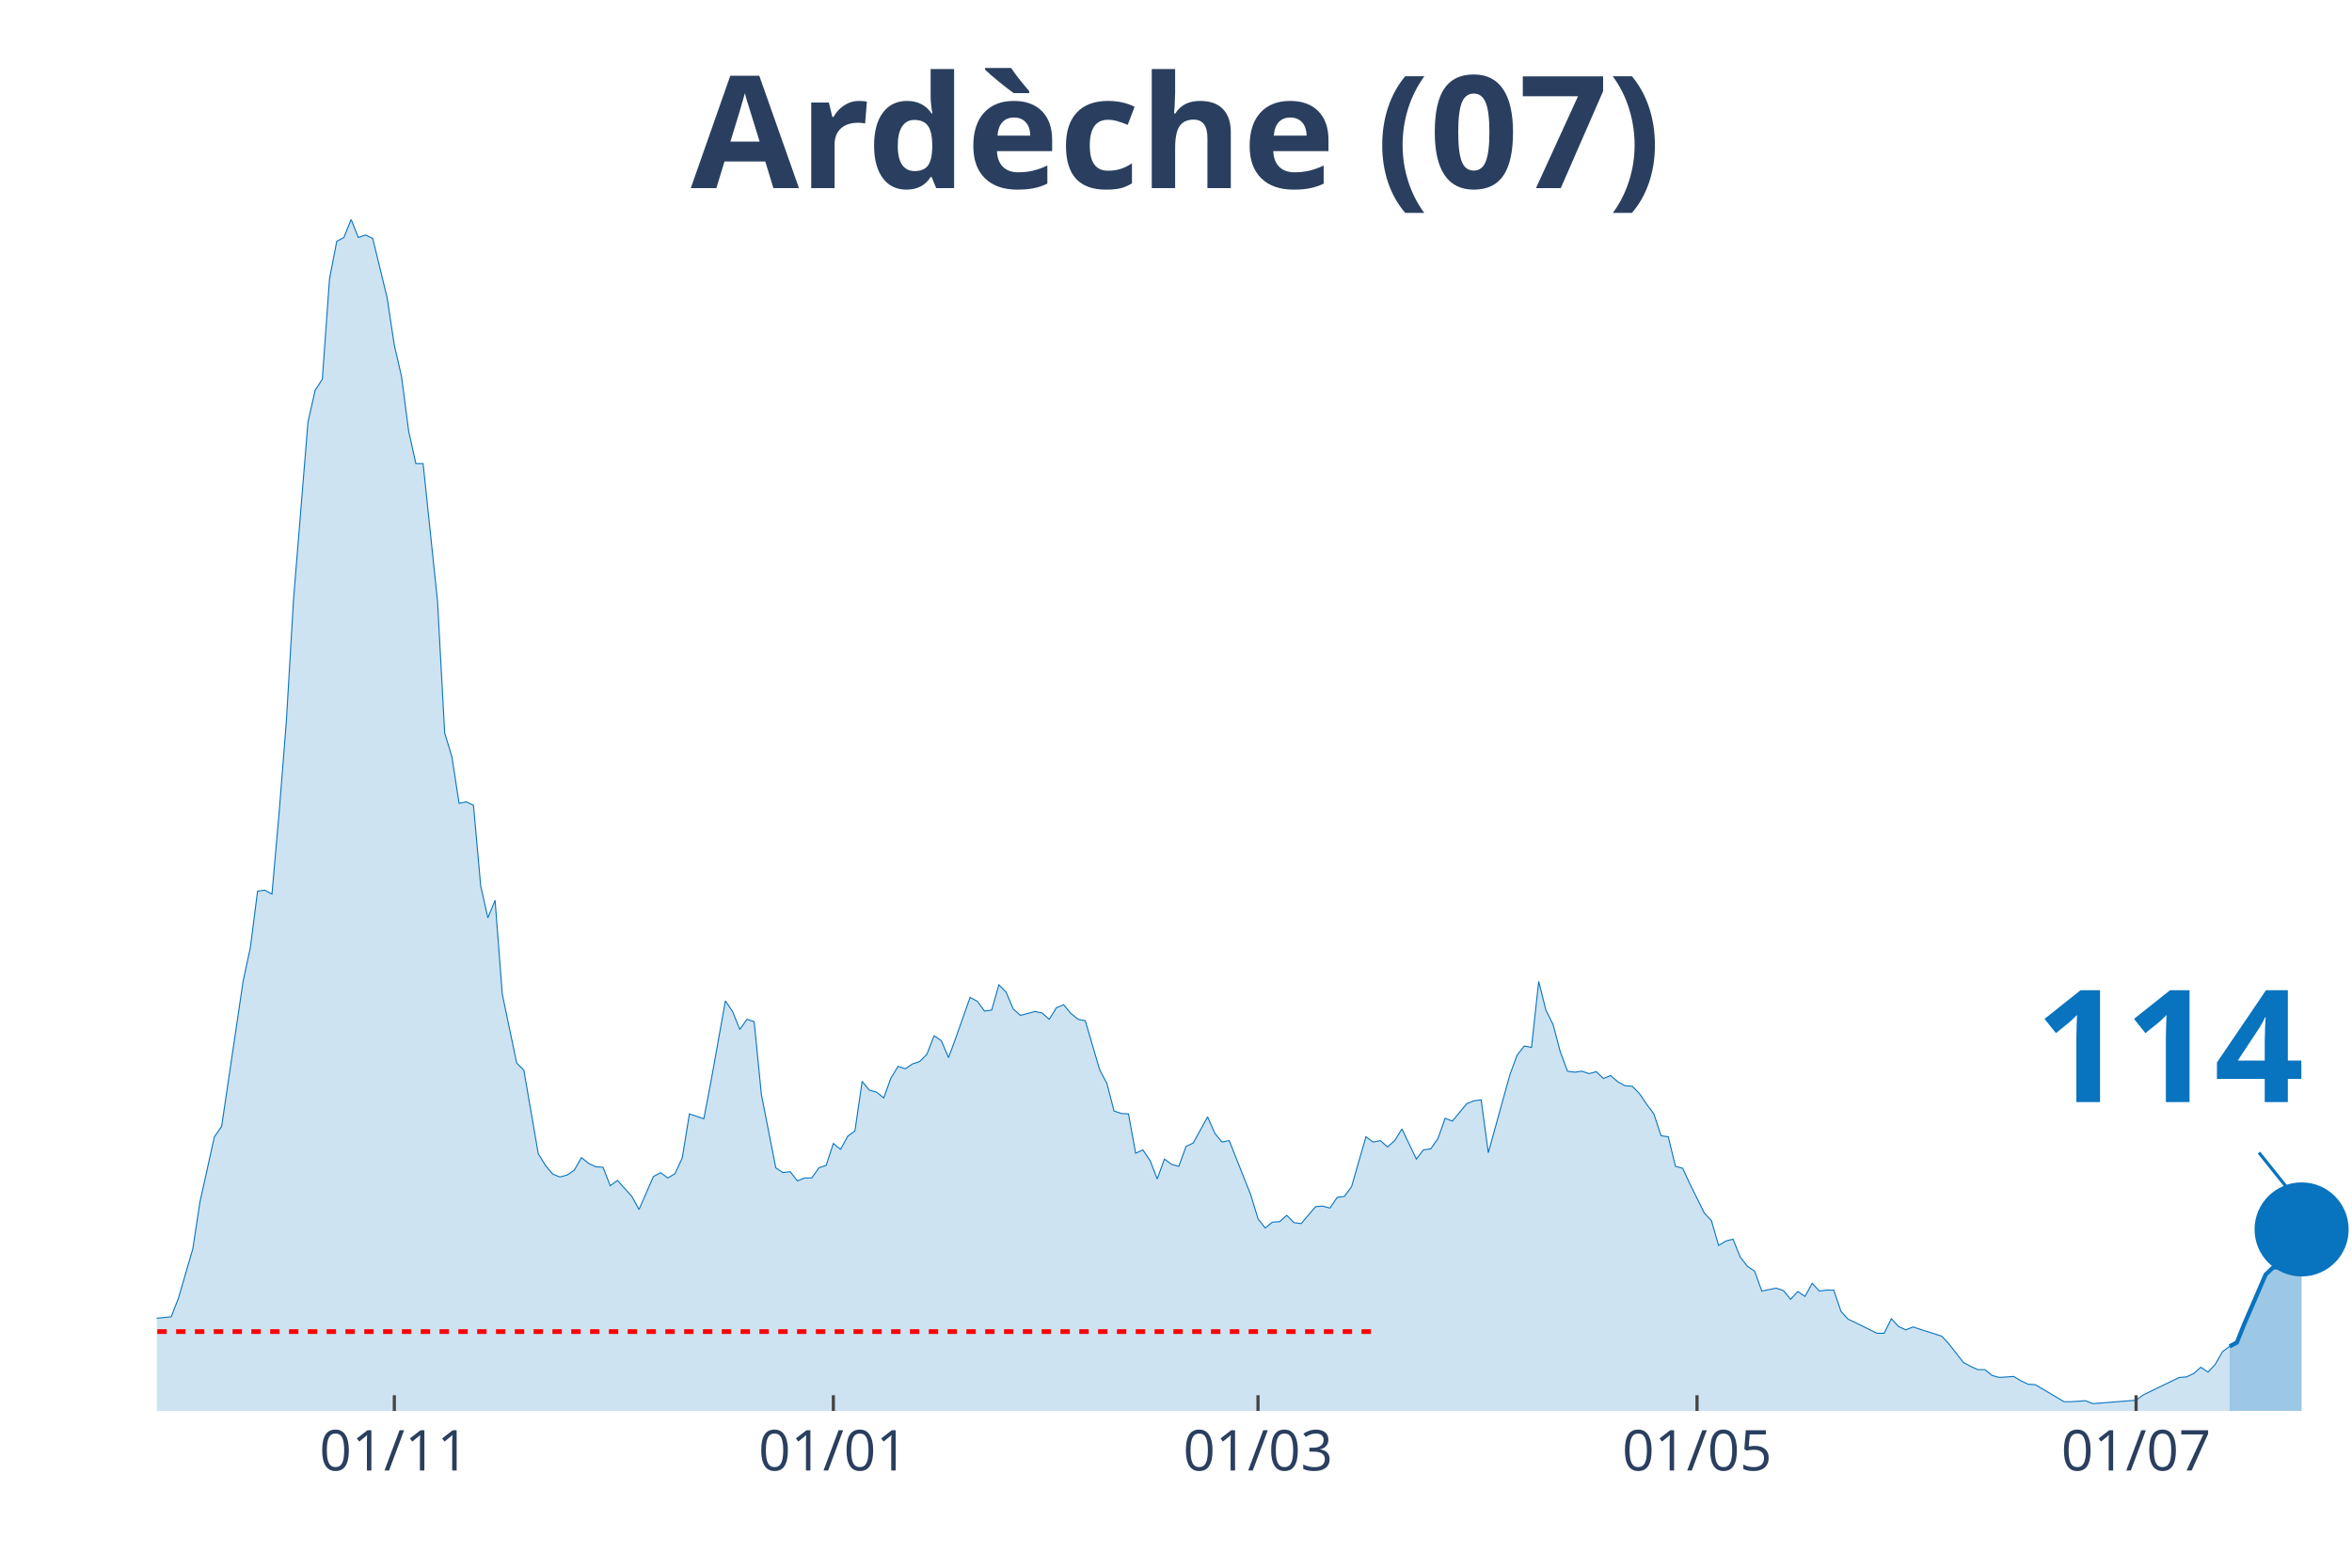
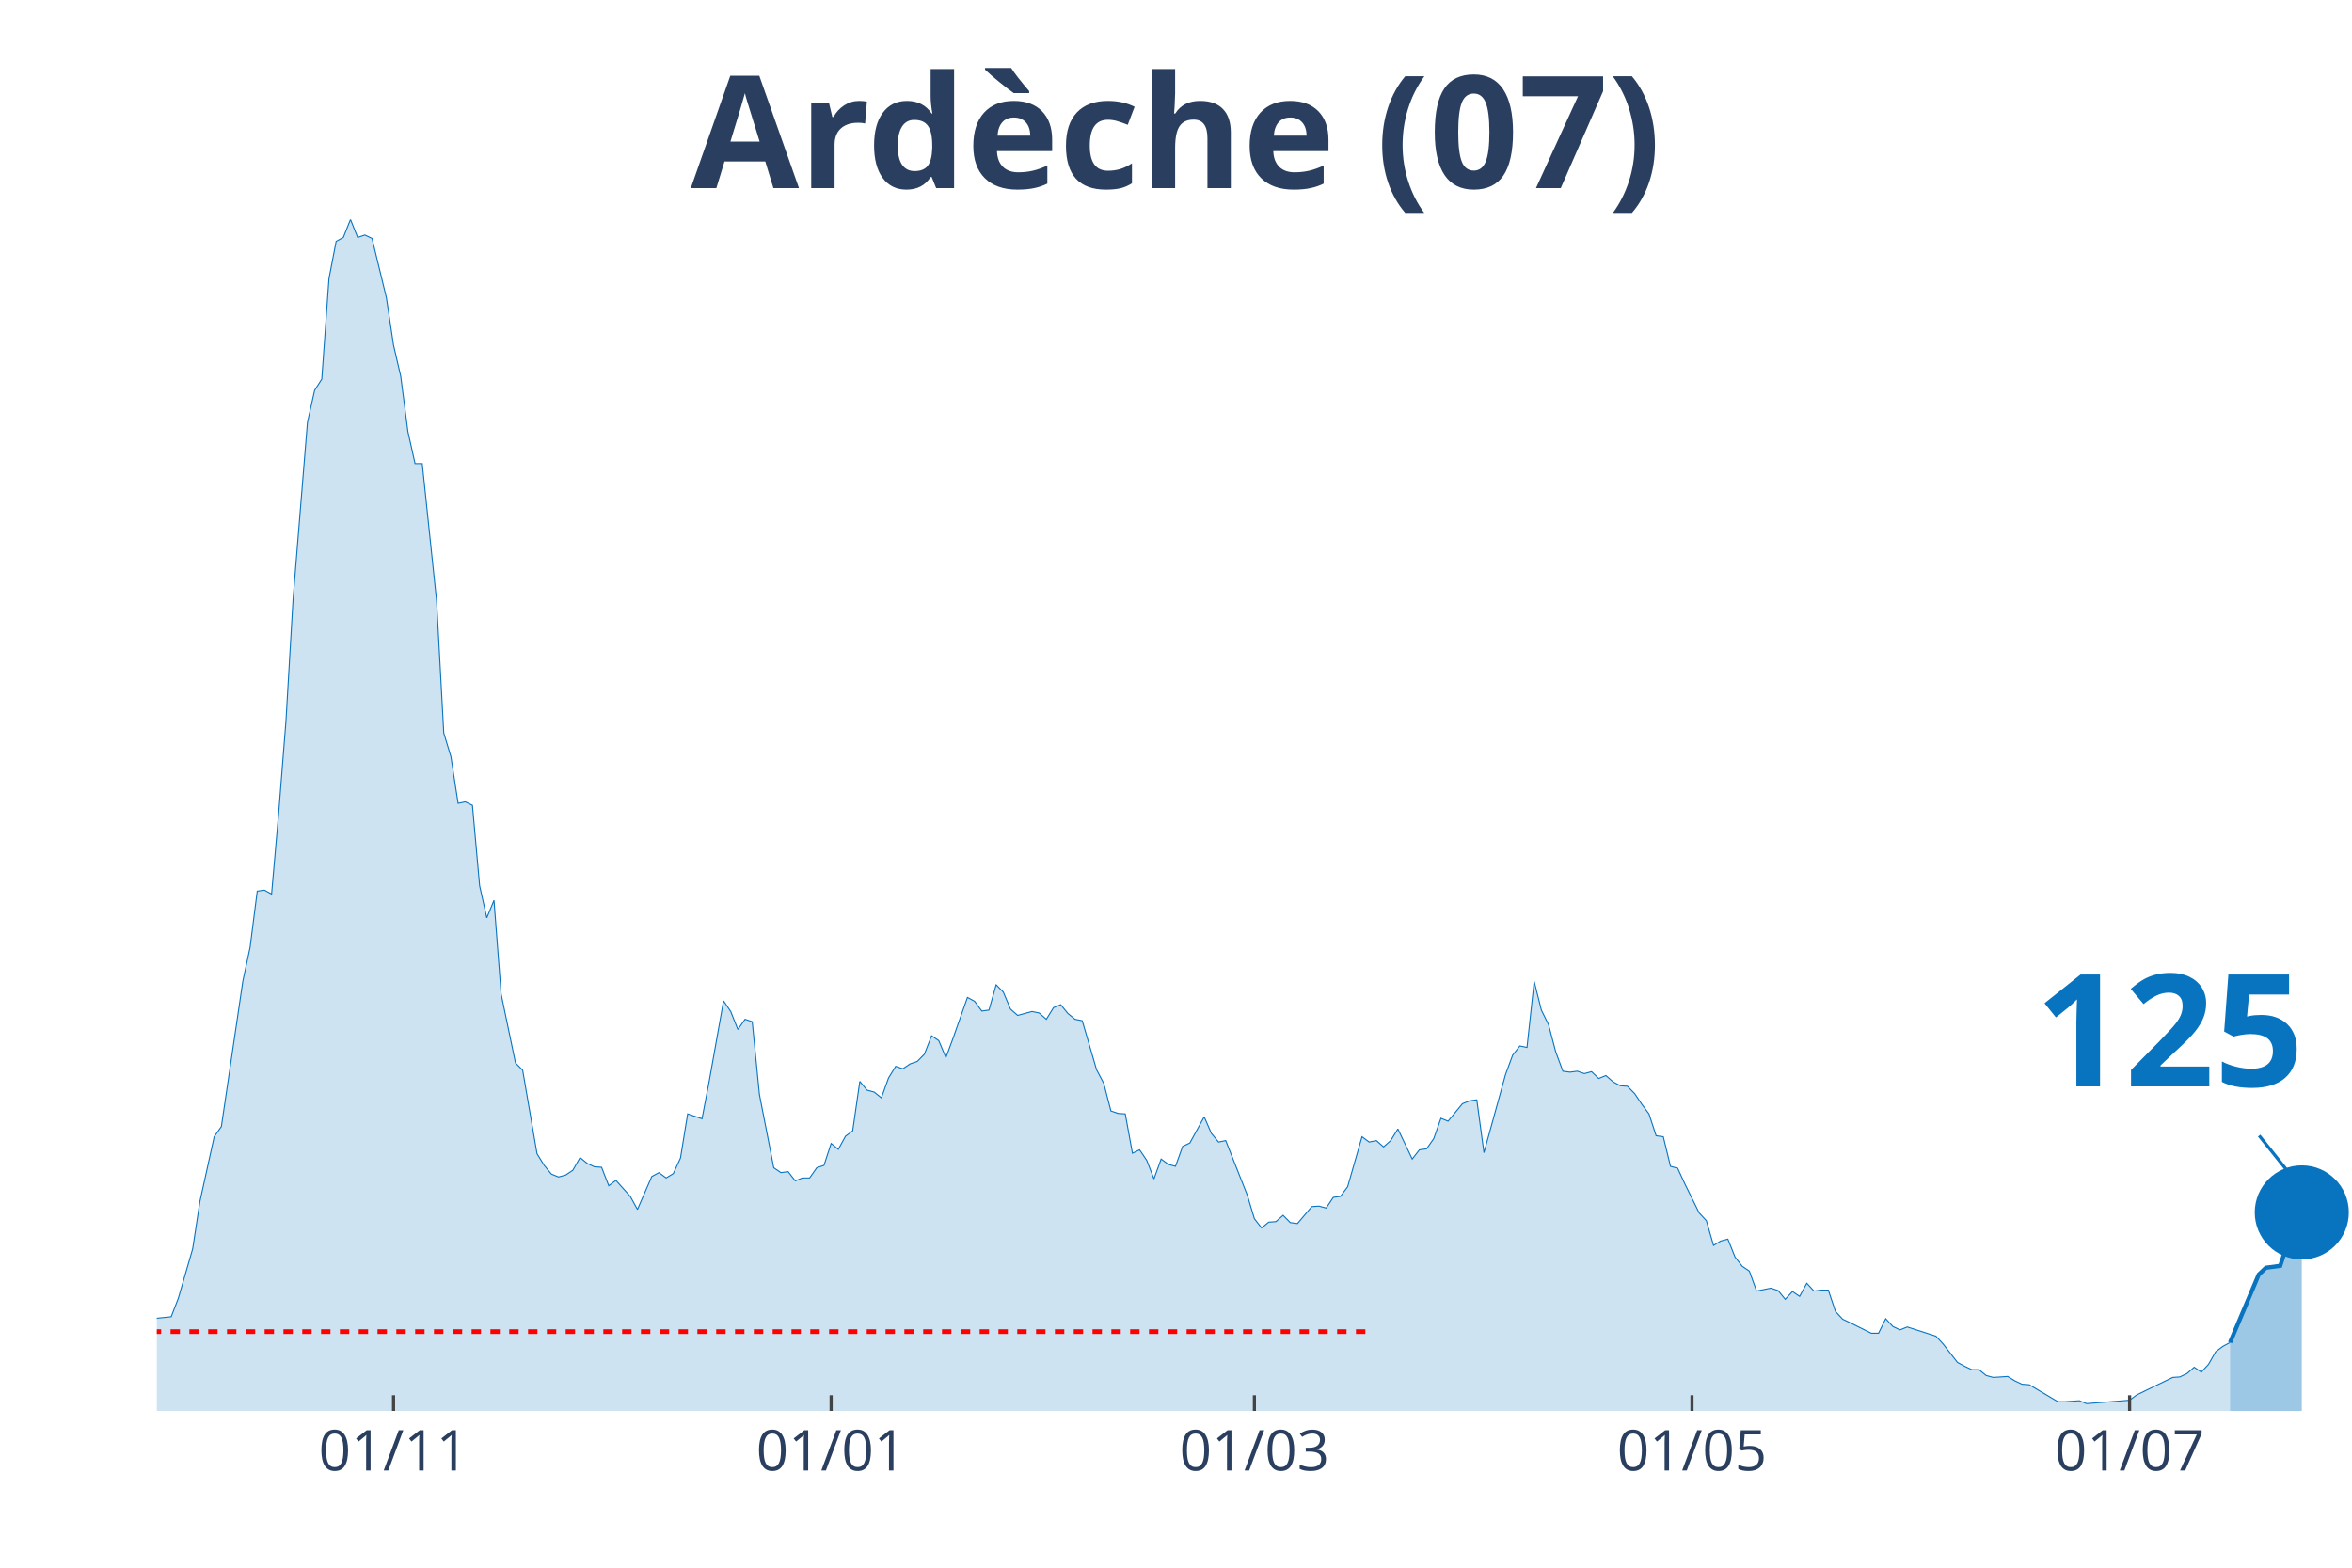
<svg xmlns="http://www.w3.org/2000/svg" class="main-svg" width="1125" height="750" style="" viewBox="0 0 750 500">
  <rect x="0" y="0" width="750" height="500" style="fill: rgb(0, 0, 0); fill-opacity: 0;" />
-   <defs id="defs-e1a409">
+   <defs id="defs-78c412">
    <g class="clips">
-       <clipPath id="clipe1a409xyplot" class="plotclip">
+       <clipPath id="clip78c412xyplot" class="plotclip">
        <rect width="700" height="380" />
      </clipPath>
-       <clipPath class="axesclip" id="clipe1a409x">
+       <clipPath class="axesclip" id="clip78c412x">
        <rect x="50" y="0" width="700" height="500" />
      </clipPath>
-       <clipPath class="axesclip" id="clipe1a409y">
+       <clipPath class="axesclip" id="clip78c412y">
        <rect x="0" y="70" width="750" height="380" />
      </clipPath>
-       <clipPath class="axesclip" id="clipe1a409xy">
+       <clipPath class="axesclip" id="clip78c412xy">
        <rect x="50" y="70" width="700" height="380" />
      </clipPath>
    </g>
    <g class="gradients" />
  </defs>
  <g class="bglayer">
    <rect class="bg" x="50" y="70" width="700" height="380" style="fill: rgb(0, 0, 0); fill-opacity: 0; stroke-width: 0;" />
  </g>
  <g class="layer-below">
    <g class="imagelayer" />
    <g class="shapelayer" />
  </g>
  <g class="cartesianlayer">
    <g class="subplot xy">
      <g class="layer-subplot">
        <g class="shapelayer" />
        <g class="imagelayer" />
      </g>
      <g class="gridlayer">
        <g class="x">
-           <path class="xgrid crisp" transform="translate(125.74,0)" d="M0,70v380" style="stroke: rgb(255, 255, 255); stroke-opacity: 1; stroke-width: 1px;" />
-           <path class="xgrid crisp" transform="translate(265.74,0)" d="M0,70v380" style="stroke: rgb(255, 255, 255); stroke-opacity: 1; stroke-width: 1px;" />
-           <path class="xgrid crisp" transform="translate(401.15,0)" d="M0,70v380" style="stroke: rgb(255, 255, 255); stroke-opacity: 1; stroke-width: 1px;" />
-           <path class="xgrid crisp" transform="translate(541.15,0)" d="M0,70v380" style="stroke: rgb(255, 255, 255); stroke-opacity: 1; stroke-width: 1px;" />
-           <path class="xgrid crisp" transform="translate(681.15,0)" d="M0,70v380" style="stroke: rgb(255, 255, 255); stroke-opacity: 1; stroke-width: 1px;" />
+           <path class="xgrid crisp" transform="translate(125.49,0)" d="M0,70v380" style="stroke: rgb(255, 255, 255); stroke-opacity: 1; stroke-width: 1px;" />
+           <path class="xgrid crisp" transform="translate(265.03,0)" d="M0,70v380" style="stroke: rgb(255, 255, 255); stroke-opacity: 1; stroke-width: 1px;" />
+           <path class="xgrid crisp" transform="translate(400,0)" d="M0,70v380" style="stroke: rgb(255, 255, 255); stroke-opacity: 1; stroke-width: 1px;" />
+           <path class="xgrid crisp" transform="translate(539.54,0)" d="M0,70v380" style="stroke: rgb(255, 255, 255); stroke-opacity: 1; stroke-width: 1px;" />
+           <path class="xgrid crisp" transform="translate(679.08,0)" d="M0,70v380" style="stroke: rgb(255, 255, 255); stroke-opacity: 1; stroke-width: 1px;" />
        </g>
        <g class="y" />
      </g>
      <g class="zerolinelayer" />
      <path class="xlines-below" />
      <path class="ylines-below" />
      <g class="overlines-below" />
      <g class="xaxislayer-below" />
      <g class="yaxislayer-below" />
      <g class="overaxes-below" />
-       <g class="plot" transform="translate(50, 70)" clip-path="url('#clipe1a409xyplot')">
+       <g class="plot" transform="translate(50, 70)" clip-path="url('#clip78c412xyplot')">
        <g class="scatterlayer mlayer">
-           <g class="trace scatter trace2518fa" style="stroke-miterlimit: 2;">
+           <g class="trace scatter tracebda163" style="stroke-miterlimit: 2;">
            <g class="fills">
              <g>
-                 <path class="js-fill" d="M660.98,380L-312.13,380L-312.13,377.52L-291.48,378.3L-289.18,377.52L-266.23,377.68L-263.93,377.83L-240.98,375.67L-238.69,375.67L-195.08,378.3L-192.79,377.21L-179.02,376.44L-176.72,377.52L-160.66,378.3L-158.36,378.3L-121.64,376.9L-119.34,375.98L-98.69,373.19L-96.39,373.34L-73.44,367.31L-71.15,366.69L-66.56,363.75L-64.26,364.52L-57.38,364.99L-55.08,363.75L-52.79,363.13L-50.49,364.21L-41.31,363.9L-39.02,364.68L-29.84,361.58L-27.54,361.74L-25.25,360.34L-22.95,360.81L-20.66,363.13L-18.36,363.59L-16.07,364.06L-13.77,363.59L-11.48,363.28L-9.18,360.81L-6.89,360.19L-4.59,355.85L-2.3,354.31L0,350.44L4.59,349.97L6.89,344.09L11.48,328.3L13.77,313.29L18.36,292.55L20.66,289.3L27.54,242.86L29.84,232.18L32.13,214.22L34.43,213.91L36.72,215.15L39.02,188.99L41.31,160.05L43.61,121.04L48.2,64.7L50.49,54.48L52.79,50.92L55.08,18.88L57.38,6.97L59.67,5.73L61.97,0L64.26,5.73L66.56,4.95L68.85,6.04L73.44,24.92L75.74,40.09L78.03,50L80.33,67.64L82.62,77.86L84.92,77.86L89.51,121.66L91.8,163.76L94.1,171.35L96.39,186.21L98.69,185.74L100.98,186.83L103.28,212.52L105.57,222.74L107.87,217.16L110.16,247.04L114.75,269.02L117.05,271.34L121.64,297.96L123.93,301.68L126.23,304.46L128.52,305.39L130.82,304.77L133.11,303.23L135.41,299.2L137.7,301.06L140,302.14L142.3,302.3L144.59,308.18L146.89,306.48L151.48,311.58L153.77,315.76L158.36,305.24L160.66,304L162.95,305.7L165.25,304.31L167.54,299.36L169.84,285.27L174.43,286.82L176.72,274.9L181.31,249.21L183.61,252.61L185.9,258.34L188.2,255.09L190.49,255.86L192.79,279.08L197.38,302.45L199.67,304L201.97,303.69L204.26,306.63L206.56,305.7L208.85,305.7L211.15,302.45L213.44,301.68L215.74,294.71L218.03,296.57L220.33,292.39L222.62,290.69L224.92,274.9L227.21,277.69L229.51,278.31L231.8,280.16L234.1,273.82L236.39,270.1L238.69,270.88L240.98,269.33L243.28,268.55L245.57,266.23L247.87,260.35L250.16,261.9L252.46,267.32L254.75,261.12L259.34,248.12L261.64,249.36L263.93,252.46L266.23,252.15L268.52,244.1L270.82,246.42L273.11,251.84L275.41,253.85L280,252.61L282.3,253.08L284.59,255.09L286.89,251.37L289.18,250.44L291.48,253.23L293.77,255.09L296.07,255.55L300.66,271.19L302.95,275.52L305.25,284.34L307.54,285.12L309.84,285.27L312.13,297.81L314.43,296.73L316.72,300.13L319.02,306.01L321.31,299.67L323.61,301.37L325.9,301.99L328.2,295.64L330.49,294.56L335.08,286.2L337.38,291.46L339.67,294.25L341.97,293.78L348.85,311.12L351.15,318.7L353.44,321.65L355.74,319.79L358.03,319.63L360.33,317.62L362.62,319.94L364.92,320.25L369.51,314.84L371.8,314.68L374.1,315.3L376.39,311.89L378.69,311.58L380.98,308.49L385.57,292.55L387.87,294.25L390.16,293.78L392.46,295.8L394.75,293.78L397.05,290.07L401.64,299.67L403.93,296.73L406.23,296.42L408.52,293.16L410.82,286.66L413.11,287.59L417.7,282.02L420,281.09L422.3,280.78L424.59,297.65L431.48,272.73L433.77,266.54L436.07,263.6L438.36,264.07L440.66,243.01L442.95,252.15L445.25,256.79L447.54,265.46L449.84,271.65L452.13,271.96L454.43,271.65L456.72,272.42L459.02,271.8L461.31,273.97L463.61,273.04L465.9,275.05L468.2,276.29L470.49,276.45L472.79,278.77L475.08,282.18L477.38,285.27L479.67,292.24L481.97,292.55L484.26,301.99L486.56,302.61L488.85,307.56L493.44,316.85L495.74,319.32L498.03,327.22L500.33,325.82L502.62,325.21L504.92,330.93L507.21,333.87L509.51,335.42L511.8,341.77L514.1,341.3L516.39,340.84L518.69,341.61L520.98,344.4L523.28,341.92L525.57,343.47L527.87,339.29L530.16,341.77L532.46,341.46L534.75,341.46L537.05,348.27L539.34,350.75L541.64,351.83L548.52,355.23L550.82,355.23L553.11,350.59L555.41,353.07L557.7,354.15L560,353.22L569.18,356.16L571.48,358.64L576.07,364.52L578.36,365.76L580.66,366.84L582.95,366.84L585.25,368.7L587.54,369.32L592.13,369.01L594.43,370.4L596.72,371.49L599.02,371.64L608.2,377.06L610.49,377.06L615.08,376.75L617.38,377.68L631.15,376.59L633.44,374.89L644.92,369.32L647.21,369.16L649.51,368.08L651.8,366.07L654.1,367.62L656.39,365.14L658.69,361.12L660.98,359.41" style="fill: rgb(8, 115, 191); fill-opacity: 0.2; stroke-width: 0;" />
+                 <path class="js-fill" d="M661.11,380L-311.11,380L-311.11,377.52L-290.52,378.3L-288.24,377.52L-265.36,377.68L-263.07,377.83L-240.2,375.67L-237.91,375.67L-194.44,378.3L-192.16,377.21L-178.43,376.44L-176.14,377.52L-162.42,377.99L-160.13,378.3L-121.24,376.9L-118.95,375.98L-98.37,373.19L-96.08,373.34L-73.2,367.31L-70.92,366.69L-66.34,363.75L-64.05,364.52L-57.19,364.99L-54.9,363.75L-52.61,363.13L-50.33,364.21L-41.18,363.9L-38.89,364.68L-29.74,361.58L-27.45,361.74L-25.16,360.34L-22.88,360.81L-20.59,363.13L-18.3,363.59L-16.01,364.06L-13.73,363.59L-11.44,363.28L-9.15,360.81L-6.86,360.19L-4.58,355.85L-2.29,354.31L0,350.44L4.58,349.97L6.86,344.09L11.44,328.3L13.73,313.29L18.3,292.55L20.59,289.3L27.45,242.86L29.74,232.18L32.03,214.22L34.31,213.91L36.6,215.15L38.89,188.99L41.18,160.05L43.46,121.04L48.04,64.7L50.33,54.48L52.61,50.92L54.9,18.88L57.19,6.97L59.48,5.73L61.76,0L64.05,5.73L66.34,4.95L68.63,6.04L73.2,24.92L75.49,40.09L77.78,50L80.07,67.64L82.35,77.86L84.64,77.86L89.22,121.66L91.5,163.76L93.79,171.35L96.08,186.21L98.37,185.74L100.65,186.83L102.94,212.52L105.23,222.74L107.52,217.16L109.8,247.04L114.38,269.02L116.67,271.34L121.24,297.96L123.53,301.68L125.82,304.46L128.1,305.39L130.39,304.77L132.68,303.23L134.97,299.2L137.25,301.06L139.54,302.14L141.83,302.3L144.12,308.18L146.41,306.48L150.98,311.58L153.27,315.76L157.84,305.24L160.13,304L162.42,305.7L164.71,304.31L166.99,299.36L169.28,285.27L173.86,286.82L176.14,274.9L180.72,249.21L183.01,252.61L185.29,258.34L187.58,255.09L189.87,255.86L192.16,279.08L196.73,302.45L199.02,304L201.31,303.69L203.59,306.63L205.88,305.7L208.17,305.7L210.46,302.45L212.75,301.68L215.03,294.71L217.32,296.57L219.61,292.39L221.9,290.69L224.18,274.9L226.47,277.69L228.76,278.31L231.05,280.16L233.33,273.82L235.62,270.1L237.91,270.88L240.2,269.33L242.48,268.55L244.77,266.23L247.06,260.35L249.35,261.9L251.63,267.32L253.92,261.12L258.5,248.12L260.78,249.36L263.07,252.46L265.36,252.15L267.65,244.1L269.93,246.42L272.22,251.84L274.51,253.85L279.08,252.61L281.37,253.08L283.66,255.09L285.95,251.37L288.24,250.44L290.52,253.23L292.81,255.09L295.1,255.55L299.67,271.19L301.96,275.52L304.25,284.34L306.54,285.12L308.82,285.27L311.11,297.81L313.4,296.73L315.69,300.13L317.97,306.01L320.26,299.67L322.55,301.37L324.84,301.99L327.12,295.64L329.41,294.56L333.99,286.2L336.27,291.46L338.56,294.25L340.85,293.78L347.71,311.12L350,318.7L352.29,321.65L354.58,319.79L356.86,319.63L359.15,317.62L361.44,319.94L363.73,320.25L368.3,314.84L370.59,314.68L372.88,315.3L375.16,311.89L377.45,311.58L379.74,308.49L384.31,292.55L386.6,294.25L388.89,293.78L391.18,295.8L393.46,293.78L395.75,290.07L400.33,299.67L402.61,296.73L404.9,296.42L407.19,293.16L409.48,286.66L411.76,287.59L416.34,282.02L418.63,281.09L420.92,280.78L423.2,297.65L430.07,272.73L432.35,266.54L434.64,263.6L436.93,264.07L439.22,243.01L441.5,252.15L443.79,256.79L446.08,265.46L448.37,271.65L450.65,271.96L452.94,271.65L455.23,272.42L457.52,271.8L459.8,273.97L462.09,273.04L464.38,275.05L466.67,276.29L468.95,276.45L471.24,278.77L473.53,282.18L475.82,285.27L478.1,292.24L480.39,292.55L482.68,301.99L484.97,302.61L487.25,307.56L491.83,316.85L494.12,319.32L496.41,327.22L498.69,325.82L500.98,325.21L503.27,330.93L505.56,333.87L507.84,335.42L510.13,341.77L512.42,341.3L514.71,340.84L516.99,341.61L519.28,344.4L521.57,341.92L523.86,343.47L526.14,339.29L528.43,341.77L530.72,341.46L533.01,341.46L535.29,348.27L537.58,350.75L539.87,351.83L546.73,355.23L549.02,355.23L551.31,350.59L553.59,353.07L555.88,354.15L558.17,353.22L567.32,356.16L569.61,358.64L574.18,364.52L576.47,365.76L578.76,366.84L581.05,366.84L583.33,368.7L585.62,369.32L590.2,369.01L592.48,370.4L594.77,371.49L597.06,371.64L606.21,377.06L608.5,377.06L613.07,376.75L615.36,377.68L629.08,376.59L631.37,374.89L642.81,369.32L645.1,369.16L647.39,368.08L649.67,366.07L651.96,367.62L654.25,365.14L656.54,361.12L658.82,359.41L661.11,358.18" style="fill: rgb(8, 115, 191); fill-opacity: 0.2; stroke-width: 0;" />
              </g>
            </g>
            <g class="errorbars" />
            <g class="lines">
-               <path class="js-line" d="M-312.13,377.52L-291.48,378.3L-289.18,377.52L-266.23,377.68L-263.93,377.83L-240.98,375.67L-238.69,375.67L-195.08,378.3L-192.79,377.21L-179.02,376.44L-176.72,377.52L-160.66,378.3L-158.36,378.3L-121.64,376.9L-119.34,375.98L-98.69,373.19L-96.39,373.34L-73.44,367.31L-71.15,366.69L-66.56,363.75L-64.26,364.52L-57.38,364.99L-55.08,363.75L-52.79,363.13L-50.49,364.21L-41.31,363.9L-39.02,364.68L-29.84,361.58L-27.54,361.74L-25.25,360.34L-22.95,360.81L-20.66,363.13L-18.36,363.59L-16.07,364.06L-13.77,363.59L-11.48,363.28L-9.18,360.81L-6.89,360.19L-4.59,355.85L-2.3,354.31L0,350.44L4.59,349.97L6.89,344.09L11.48,328.3L13.77,313.29L18.36,292.55L20.66,289.3L27.54,242.86L29.84,232.18L32.13,214.22L34.43,213.91L36.72,215.15L39.02,188.99L41.31,160.05L43.61,121.04L48.2,64.7L50.49,54.48L52.79,50.92L55.08,18.88L57.38,6.97L59.67,5.73L61.97,0L64.26,5.73L66.56,4.95L68.85,6.04L73.44,24.92L75.74,40.09L78.03,50L80.33,67.64L82.62,77.86L84.92,77.86L89.51,121.66L91.8,163.76L94.1,171.35L96.39,186.21L98.69,185.74L100.98,186.83L103.28,212.52L105.57,222.74L107.87,217.16L110.16,247.04L114.75,269.02L117.05,271.34L121.64,297.96L123.93,301.68L126.23,304.46L128.52,305.39L130.82,304.77L133.11,303.23L135.41,299.2L137.7,301.06L140,302.14L142.3,302.3L144.59,308.18L146.89,306.48L151.48,311.58L153.77,315.76L158.36,305.24L160.66,304L162.95,305.7L165.25,304.31L167.54,299.36L169.84,285.27L174.43,286.82L176.72,274.9L181.31,249.21L183.61,252.61L185.9,258.34L188.2,255.09L190.49,255.86L192.79,279.08L197.38,302.45L199.67,304L201.97,303.69L204.26,306.63L206.56,305.7L208.85,305.7L211.15,302.45L213.44,301.68L215.74,294.71L218.03,296.57L220.33,292.39L222.62,290.69L224.92,274.9L227.21,277.69L229.51,278.31L231.8,280.16L234.1,273.82L236.39,270.1L238.69,270.88L240.98,269.33L243.28,268.55L245.57,266.23L247.87,260.35L250.16,261.9L252.46,267.32L254.75,261.12L259.34,248.12L261.64,249.36L263.93,252.46L266.23,252.15L268.52,244.1L270.82,246.42L273.11,251.84L275.41,253.85L280,252.61L282.3,253.08L284.59,255.09L286.89,251.37L289.18,250.44L291.48,253.23L293.77,255.09L296.07,255.55L300.66,271.19L302.95,275.52L305.25,284.34L307.54,285.12L309.84,285.27L312.13,297.81L314.43,296.73L316.72,300.13L319.02,306.01L321.31,299.67L323.61,301.37L325.9,301.99L328.2,295.64L330.49,294.56L335.08,286.2L337.38,291.46L339.67,294.25L341.97,293.78L348.85,311.12L351.15,318.7L353.44,321.65L355.74,319.79L358.03,319.63L360.33,317.62L362.62,319.94L364.92,320.25L369.51,314.84L371.8,314.68L374.1,315.3L376.39,311.89L378.69,311.58L380.98,308.49L385.57,292.55L387.87,294.25L390.16,293.78L392.46,295.8L394.75,293.78L397.05,290.07L401.64,299.67L403.93,296.73L406.23,296.42L408.52,293.16L410.82,286.66L413.11,287.59L417.7,282.02L420,281.09L422.3,280.78L424.59,297.65L431.48,272.73L433.77,266.54L436.07,263.6L438.36,264.07L440.66,243.01L442.95,252.15L445.25,256.79L447.54,265.46L449.84,271.65L452.13,271.96L454.43,271.65L456.72,272.42L459.02,271.8L461.31,273.97L463.61,273.04L465.9,275.05L468.2,276.29L470.49,276.45L472.79,278.77L475.08,282.18L477.38,285.27L479.67,292.24L481.97,292.55L484.26,301.99L486.56,302.61L488.85,307.56L493.44,316.85L495.74,319.32L498.03,327.22L500.33,325.82L502.62,325.21L504.92,330.93L507.21,333.87L509.51,335.42L511.8,341.77L514.1,341.3L516.39,340.84L518.69,341.61L520.98,344.4L523.28,341.92L525.57,343.47L527.87,339.29L530.16,341.77L532.46,341.46L534.75,341.46L537.05,348.27L539.34,350.75L541.64,351.83L548.52,355.23L550.82,355.23L553.11,350.59L555.41,353.07L557.7,354.15L560,353.22L569.18,356.16L571.48,358.64L576.07,364.52L578.36,365.76L580.66,366.84L582.95,366.84L585.25,368.7L587.54,369.32L592.13,369.01L594.43,370.4L596.72,371.49L599.02,371.64L608.2,377.06L610.49,377.06L615.08,376.75L617.38,377.68L631.15,376.59L633.44,374.89L644.92,369.32L647.21,369.16L649.51,368.08L651.8,366.07L654.1,367.62L656.39,365.14L658.69,361.12L660.98,359.41" style="vector-effect: non-scaling-stroke; fill: none; stroke: rgb(8, 115, 191); stroke-opacity: 1; stroke-width: 0.5px; opacity: 1;" />
+               <path class="js-line" d="M-311.11,377.52L-290.52,378.3L-288.24,377.52L-265.36,377.68L-263.07,377.83L-240.2,375.67L-237.91,375.67L-194.44,378.3L-192.16,377.21L-178.43,376.44L-176.14,377.52L-162.42,377.99L-160.13,378.3L-121.24,376.9L-118.95,375.98L-98.37,373.19L-96.08,373.34L-73.2,367.31L-70.92,366.69L-66.34,363.75L-64.05,364.52L-57.19,364.99L-54.9,363.75L-52.61,363.13L-50.33,364.21L-41.18,363.9L-38.89,364.68L-29.74,361.58L-27.45,361.74L-25.16,360.34L-22.88,360.81L-20.59,363.13L-18.3,363.59L-16.01,364.06L-13.73,363.59L-11.44,363.28L-9.15,360.81L-6.86,360.19L-4.58,355.85L-2.29,354.31L0,350.44L4.58,349.97L6.86,344.09L11.44,328.3L13.73,313.29L18.3,292.55L20.59,289.3L27.45,242.86L29.74,232.18L32.03,214.22L34.31,213.91L36.6,215.15L38.89,188.99L41.18,160.05L43.46,121.04L48.04,64.7L50.33,54.48L52.61,50.92L54.9,18.88L57.19,6.97L59.48,5.73L61.76,0L64.05,5.73L66.34,4.95L68.63,6.04L73.2,24.92L75.49,40.09L77.78,50L80.07,67.64L82.35,77.86L84.64,77.86L89.22,121.66L91.5,163.76L93.79,171.35L96.08,186.21L98.37,185.74L100.65,186.83L102.94,212.52L105.23,222.74L107.52,217.16L109.8,247.04L114.38,269.02L116.67,271.34L121.24,297.96L123.53,301.68L125.82,304.46L128.1,305.39L130.39,304.77L132.68,303.23L134.97,299.2L137.25,301.06L139.54,302.14L141.83,302.3L144.12,308.18L146.41,306.48L150.98,311.58L153.27,315.76L157.84,305.24L160.13,304L162.42,305.7L164.71,304.31L166.99,299.36L169.28,285.27L173.86,286.82L176.14,274.9L180.72,249.21L183.01,252.61L185.29,258.34L187.58,255.09L189.87,255.86L192.16,279.08L196.73,302.45L199.02,304L201.31,303.69L203.59,306.63L205.88,305.7L208.17,305.7L210.46,302.45L212.75,301.68L215.03,294.71L217.32,296.57L219.61,292.39L221.9,290.69L224.18,274.9L226.47,277.69L228.76,278.31L231.05,280.16L233.33,273.82L235.62,270.1L237.91,270.88L240.2,269.33L242.48,268.55L244.77,266.23L247.06,260.35L249.35,261.9L251.63,267.32L253.92,261.12L258.5,248.12L260.78,249.36L263.07,252.46L265.36,252.15L267.65,244.1L269.93,246.42L272.22,251.84L274.51,253.85L279.08,252.61L281.37,253.08L283.66,255.09L285.95,251.37L288.24,250.44L290.52,253.23L292.81,255.09L295.1,255.55L299.67,271.19L301.96,275.52L304.25,284.34L306.54,285.12L308.82,285.27L311.11,297.81L313.4,296.73L315.69,300.13L317.97,306.01L320.26,299.67L322.55,301.37L324.84,301.99L327.12,295.64L329.41,294.56L333.99,286.2L336.27,291.46L338.56,294.25L340.85,293.78L347.71,311.12L350,318.7L352.29,321.65L354.58,319.79L356.86,319.63L359.15,317.62L361.44,319.94L363.73,320.25L368.3,314.84L370.59,314.68L372.88,315.3L375.16,311.89L377.45,311.58L379.74,308.49L384.31,292.55L386.6,294.25L388.89,293.78L391.18,295.8L393.46,293.78L395.75,290.07L400.33,299.67L402.61,296.73L404.9,296.42L407.19,293.16L409.48,286.66L411.76,287.59L416.34,282.02L418.63,281.09L420.92,280.78L423.2,297.65L430.07,272.73L432.35,266.54L434.64,263.6L436.93,264.07L439.22,243.01L441.5,252.15L443.79,256.79L446.08,265.46L448.37,271.65L450.65,271.96L452.94,271.65L455.23,272.42L457.52,271.8L459.8,273.97L462.09,273.04L464.38,275.05L466.67,276.29L468.95,276.45L471.24,278.77L473.53,282.18L475.82,285.27L478.1,292.24L480.39,292.55L482.68,301.99L484.97,302.61L487.25,307.56L491.83,316.85L494.12,319.32L496.41,327.22L498.69,325.82L500.98,325.21L503.27,330.93L505.56,333.87L507.84,335.42L510.13,341.77L512.42,341.3L514.71,340.84L516.99,341.61L519.28,344.4L521.57,341.92L523.86,343.47L526.14,339.29L528.43,341.77L530.72,341.46L533.01,341.46L535.29,348.27L537.58,350.75L539.87,351.83L546.73,355.23L549.02,355.23L551.31,350.59L553.59,353.07L555.88,354.15L558.17,353.22L567.32,356.16L569.61,358.64L574.18,364.52L576.47,365.76L578.76,366.84L581.05,366.84L583.33,368.7L585.62,369.32L590.2,369.01L592.48,370.4L594.77,371.49L597.06,371.64L606.21,377.06L608.5,377.06L613.07,376.75L615.36,377.68L629.08,376.59L631.37,374.89L642.81,369.32L645.1,369.16L647.39,368.08L649.67,366.07L651.96,367.62L654.25,365.14L656.54,361.12L658.82,359.41L661.11,358.18" style="vector-effect: non-scaling-stroke; fill: none; stroke: rgb(8, 115, 191); stroke-opacity: 1; stroke-width: 0.5px; opacity: 1;" />
            </g>
            <g class="points" />
            <g class="text" />
          </g>
-           <g class="trace scatter traceefa213" style="stroke-miterlimit: 2;">
+           <g class="trace scatter trace3bc5ed" style="stroke-miterlimit: 2;">
            <g class="fills">
              <g>
-                 <path class="js-fill" d="M683.93,380L660.98,380L660.98,359.41L663.28,358.18L665.57,352.45L672.46,336.51L674.75,334.34L679.34,333.72L681.64,326.75L683.93,322.11" style="fill: rgb(8, 115, 191); fill-opacity: 0.4; stroke-width: 0;" />
+                 <path class="js-fill" d="M683.99,380L661.11,380L661.11,358.18L670.26,336.51L672.55,334.34L677.12,333.72L679.41,326.75L683.99,316.69" style="fill: rgb(8, 115, 191); fill-opacity: 0.4; stroke-width: 0;" />
              </g>
            </g>
            <g class="errorbars" />
            <g class="lines">
-               <path class="js-line" d="M660.98,359.41L663.28,358.18L665.57,352.45L672.46,336.51L674.75,334.34L679.34,333.72L681.64,326.75L683.93,322.11" style="vector-effect: non-scaling-stroke; fill: none; stroke: rgb(8, 115, 191); stroke-opacity: 1; stroke-width: 2px; opacity: 1;" />
+               <path class="js-line" d="M661.11,358.18L670.26,336.51L672.55,334.34L677.12,333.72L679.41,326.75L683.99,316.69" style="vector-effect: non-scaling-stroke; fill: none; stroke: rgb(8, 115, 191); stroke-opacity: 1; stroke-width: 2px; opacity: 1;" />
            </g>
            <g class="points" />
            <g class="text" />
          </g>
-           <g class="trace scatter tracee9d1ee" style="stroke-miterlimit: 2; opacity: 1;">
+           <g class="trace scatter traceba3917" style="stroke-miterlimit: 2; opacity: 1;">
            <g class="fills" />
            <g class="errorbars" />
            <g class="lines" />
            <g class="points">
-               <path class="point" transform="translate(683.93,322.11)" d="M15,0A15,15 0 1,1 0,-15A15,15 0 0,1 15,0Z" style="opacity: 1; stroke-width: 0px; fill: rgb(8, 115, 191); fill-opacity: 1;" />
+               <path class="point" transform="translate(683.99,316.69)" d="M15,0A15,15 0 1,1 0,-15A15,15 0 0,1 15,0Z" style="opacity: 1; stroke-width: 0px; fill: rgb(8, 115, 191); fill-opacity: 1;" />
            </g>
            <g class="text" />
          </g>
        </g>
      </g>
      <g class="overplot" />
      <path class="xlines-above crisp" style="fill: none; stroke-width: 1px; stroke: rgb(0, 0, 0); stroke-opacity: 0;" d="" />
      <path class="ylines-above crisp" style="fill: none;" d="M0,0" />
      <g class="overlines-above" />
      <g class="xaxislayer-above">
-         <path class="xtick ticks crisp" d="M0,450v-5" transform="translate(125.74,0)" style="stroke: rgb(68, 68, 68); stroke-opacity: 1; stroke-width: 1px;" />
-         <path class="xtick ticks crisp" d="M0,450v-5" transform="translate(265.74,0)" style="stroke: rgb(68, 68, 68); stroke-opacity: 1; stroke-width: 1px;" />
-         <path class="xtick ticks crisp" d="M0,450v-5" transform="translate(401.15,0)" style="stroke: rgb(68, 68, 68); stroke-opacity: 1; stroke-width: 1px;" />
-         <path class="xtick ticks crisp" d="M0,450v-5" transform="translate(541.15,0)" style="stroke: rgb(68, 68, 68); stroke-opacity: 1; stroke-width: 1px;" />
-         <path class="xtick ticks crisp" d="M0,450v-5" transform="translate(681.15,0)" style="stroke: rgb(68, 68, 68); stroke-opacity: 1; stroke-width: 1px;" />
+         <path class="xtick ticks crisp" d="M0,450v-5" transform="translate(125.49,0)" style="stroke: rgb(68, 68, 68); stroke-opacity: 1; stroke-width: 1px;" />
+         <path class="xtick ticks crisp" d="M0,450v-5" transform="translate(265.03,0)" style="stroke: rgb(68, 68, 68); stroke-opacity: 1; stroke-width: 1px;" />
+         <path class="xtick ticks crisp" d="M0,450v-5" transform="translate(400,0)" style="stroke: rgb(68, 68, 68); stroke-opacity: 1; stroke-width: 1px;" />
+         <path class="xtick ticks crisp" d="M0,450v-5" transform="translate(539.54,0)" style="stroke: rgb(68, 68, 68); stroke-opacity: 1; stroke-width: 1px;" />
+         <path class="xtick ticks crisp" d="M0,450v-5" transform="translate(679.08,0)" style="stroke: rgb(68, 68, 68); stroke-opacity: 1; stroke-width: 1px;" />
        <g class="xtick">
-           <text text-anchor="middle" x="0" y="469" transform="translate(125.74,0)" style="font-family: 'Open Sans', verdana, arial, sans-serif; font-size: 18px; fill: rgb(42, 63, 95); fill-opacity: 1; white-space: pre;">01/11</text>
+           <text text-anchor="middle" x="0" y="469" transform="translate(125.49,0)" style="font-family: 'Open Sans', verdana, arial, sans-serif; font-size: 18px; fill: rgb(42, 63, 95); fill-opacity: 1; white-space: pre;">01/11</text>
        </g>
        <g class="xtick">
-           <text text-anchor="middle" x="0" y="469" transform="translate(265.74,0)" style="font-family: 'Open Sans', verdana, arial, sans-serif; font-size: 18px; fill: rgb(42, 63, 95); fill-opacity: 1; white-space: pre;">01/01</text>
+           <text text-anchor="middle" x="0" y="469" transform="translate(265.03,0)" style="font-family: 'Open Sans', verdana, arial, sans-serif; font-size: 18px; fill: rgb(42, 63, 95); fill-opacity: 1; white-space: pre;">01/01</text>
        </g>
        <g class="xtick">
-           <text text-anchor="middle" x="0" y="469" transform="translate(401.15,0)" style="font-family: 'Open Sans', verdana, arial, sans-serif; font-size: 18px; fill: rgb(42, 63, 95); fill-opacity: 1; white-space: pre;">01/03</text>
+           <text text-anchor="middle" x="0" y="469" transform="translate(400,0)" style="font-family: 'Open Sans', verdana, arial, sans-serif; font-size: 18px; fill: rgb(42, 63, 95); fill-opacity: 1; white-space: pre;">01/03</text>
        </g>
        <g class="xtick">
-           <text text-anchor="middle" x="0" y="469" transform="translate(541.15,0)" style="font-family: 'Open Sans', verdana, arial, sans-serif; font-size: 18px; fill: rgb(42, 63, 95); fill-opacity: 1; white-space: pre;">01/05</text>
+           <text text-anchor="middle" x="0" y="469" transform="translate(539.54,0)" style="font-family: 'Open Sans', verdana, arial, sans-serif; font-size: 18px; fill: rgb(42, 63, 95); fill-opacity: 1; white-space: pre;">01/05</text>
        </g>
        <g class="xtick">
-           <text text-anchor="middle" x="0" y="469" transform="translate(681.15,0)" style="font-family: 'Open Sans', verdana, arial, sans-serif; font-size: 18px; fill: rgb(42, 63, 95); fill-opacity: 1; white-space: pre;">01/07</text>
+           <text text-anchor="middle" x="0" y="469" transform="translate(679.08,0)" style="font-family: 'Open Sans', verdana, arial, sans-serif; font-size: 18px; fill: rgb(42, 63, 95); fill-opacity: 1; white-space: pre;">01/07</text>
        </g>
      </g>
      <g class="yaxislayer-above" />
      <g class="overaxes-above" />
    </g>
  </g>
  <g class="polarlayer" />
  <g class="ternarylayer" />
  <g class="geolayer" />
  <g class="funnelarealayer" />
  <g class="pielayer" />
  <g class="treemaplayer" />
  <g class="sunburstlayer" />
  <g class="glimages" />
-   <defs id="topdefs-e1a409">
+   <defs id="topdefs-78c412">
    <g class="clips" />
  </defs>
  <g class="layer-above">
    <g class="imagelayer" />
    <g class="shapelayer">
-       <path data-index="0" fill-rule="evenodd" d="M-1239.84,424.7L437.87,424.7" clip-path="url('#clipe1a409xy')" style="opacity: 1; stroke: rgb(255, 0, 0); stroke-opacity: 1; fill: rgb(0, 0, 0); fill-opacity: 0; stroke-dasharray: 3px, 3px; stroke-width: 1.5px;" />
+       <path data-index="0" fill-rule="evenodd" d="M-1235.62,424.7L436.6,424.7" clip-path="url('#clip78c412xy')" style="opacity: 1; stroke: rgb(255, 0, 0); stroke-opacity: 1; fill: rgb(0, 0, 0); fill-opacity: 0; stroke-dasharray: 3px, 3px; stroke-width: 1.5px;" />
    </g>
  </g>
  <g class="infolayer">
    <g class="g-gtitle">
      <text class="gtitle" x="375" y="25" text-anchor="middle" dy="0.7em" style="font-family: 'Open Sans', verdana, arial, sans-serif; font-size: 50px; fill: rgb(42, 63, 95); opacity: 1; font-weight: normal; white-space: pre;">
        <tspan style="font-weight:bold">Ardèche (07)</tspan>
      </text>
    </g>
    <g class="g-xtitle" />
    <g class="annotation" data-index="0" style="opacity: 1;">
-       <g class="annotation-text-g" transform="rotate(0,691.93,332.11)">
-         <g class="cursor-pointer" transform="translate(634, 296)">
+       <g class="annotation-text-g" transform="rotate(0,691.99,326.69)">
+         <g class="cursor-pointer" transform="translate(634, 291)">
          <rect class="bg" x="0.5" y="0.5" width="115" height="71" style="stroke-width: 1px; stroke: rgb(0, 0, 0); stroke-opacity: 0; fill: rgb(255, 255, 255); fill-opacity: 0.6;" />
          <text class="annotation-text" text-anchor="middle" x="57.812" y="55.5" style="font-family: 'Open Sans', verdana, arial, sans-serif; font-size: 50px; fill: rgb(8, 115, 191); fill-opacity: 1; white-space: pre;">
-             <tspan style="font-weight:bold">114 </tspan>
+             <tspan style="font-weight:bold">125 </tspan>
          </text>
        </g>
      </g>
      <g class="annotation-arrow-g" style="opacity: 1;">
-         <path d="M720.33,367.61L731.93,382.11" style="stroke-width: 1px; stroke: rgb(8, 115, 191); stroke-opacity: 1; stroke-dasharray: 0px, 0px, 18.569px, 18.569px;" />
+         <path d="M720.39,362.19L731.99,376.69" style="stroke-width: 1px; stroke: rgb(8, 115, 191); stroke-opacity: 1; stroke-dasharray: 0px, 0px, 18.569px, 18.569px;" />
      </g>
    </g>
  </g>
</svg>
